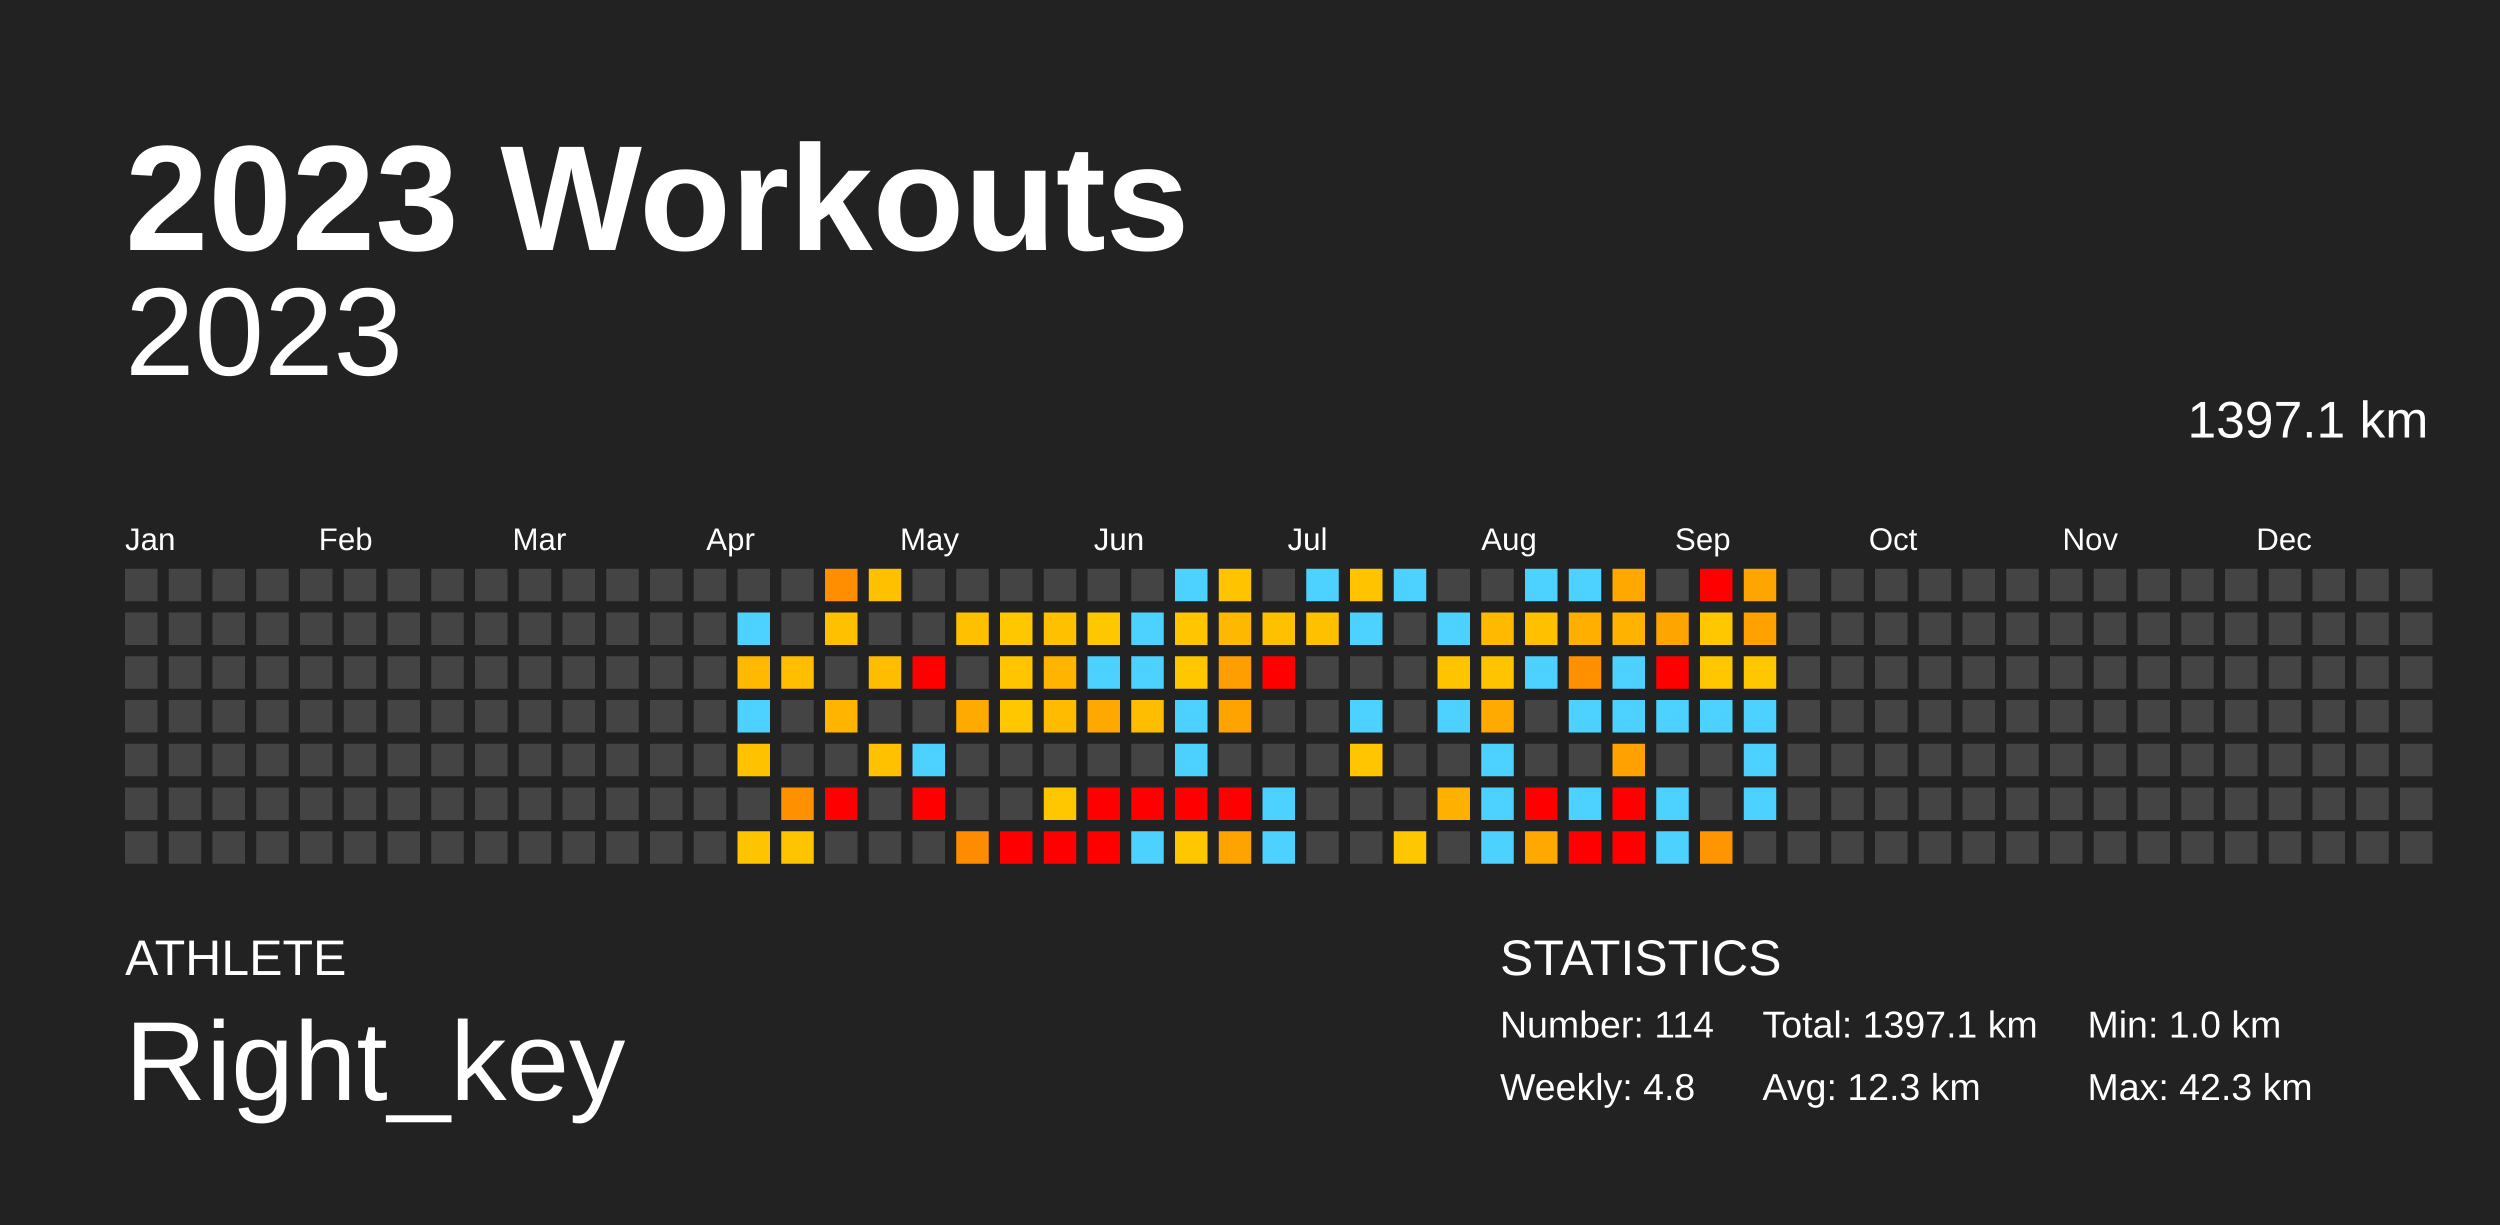
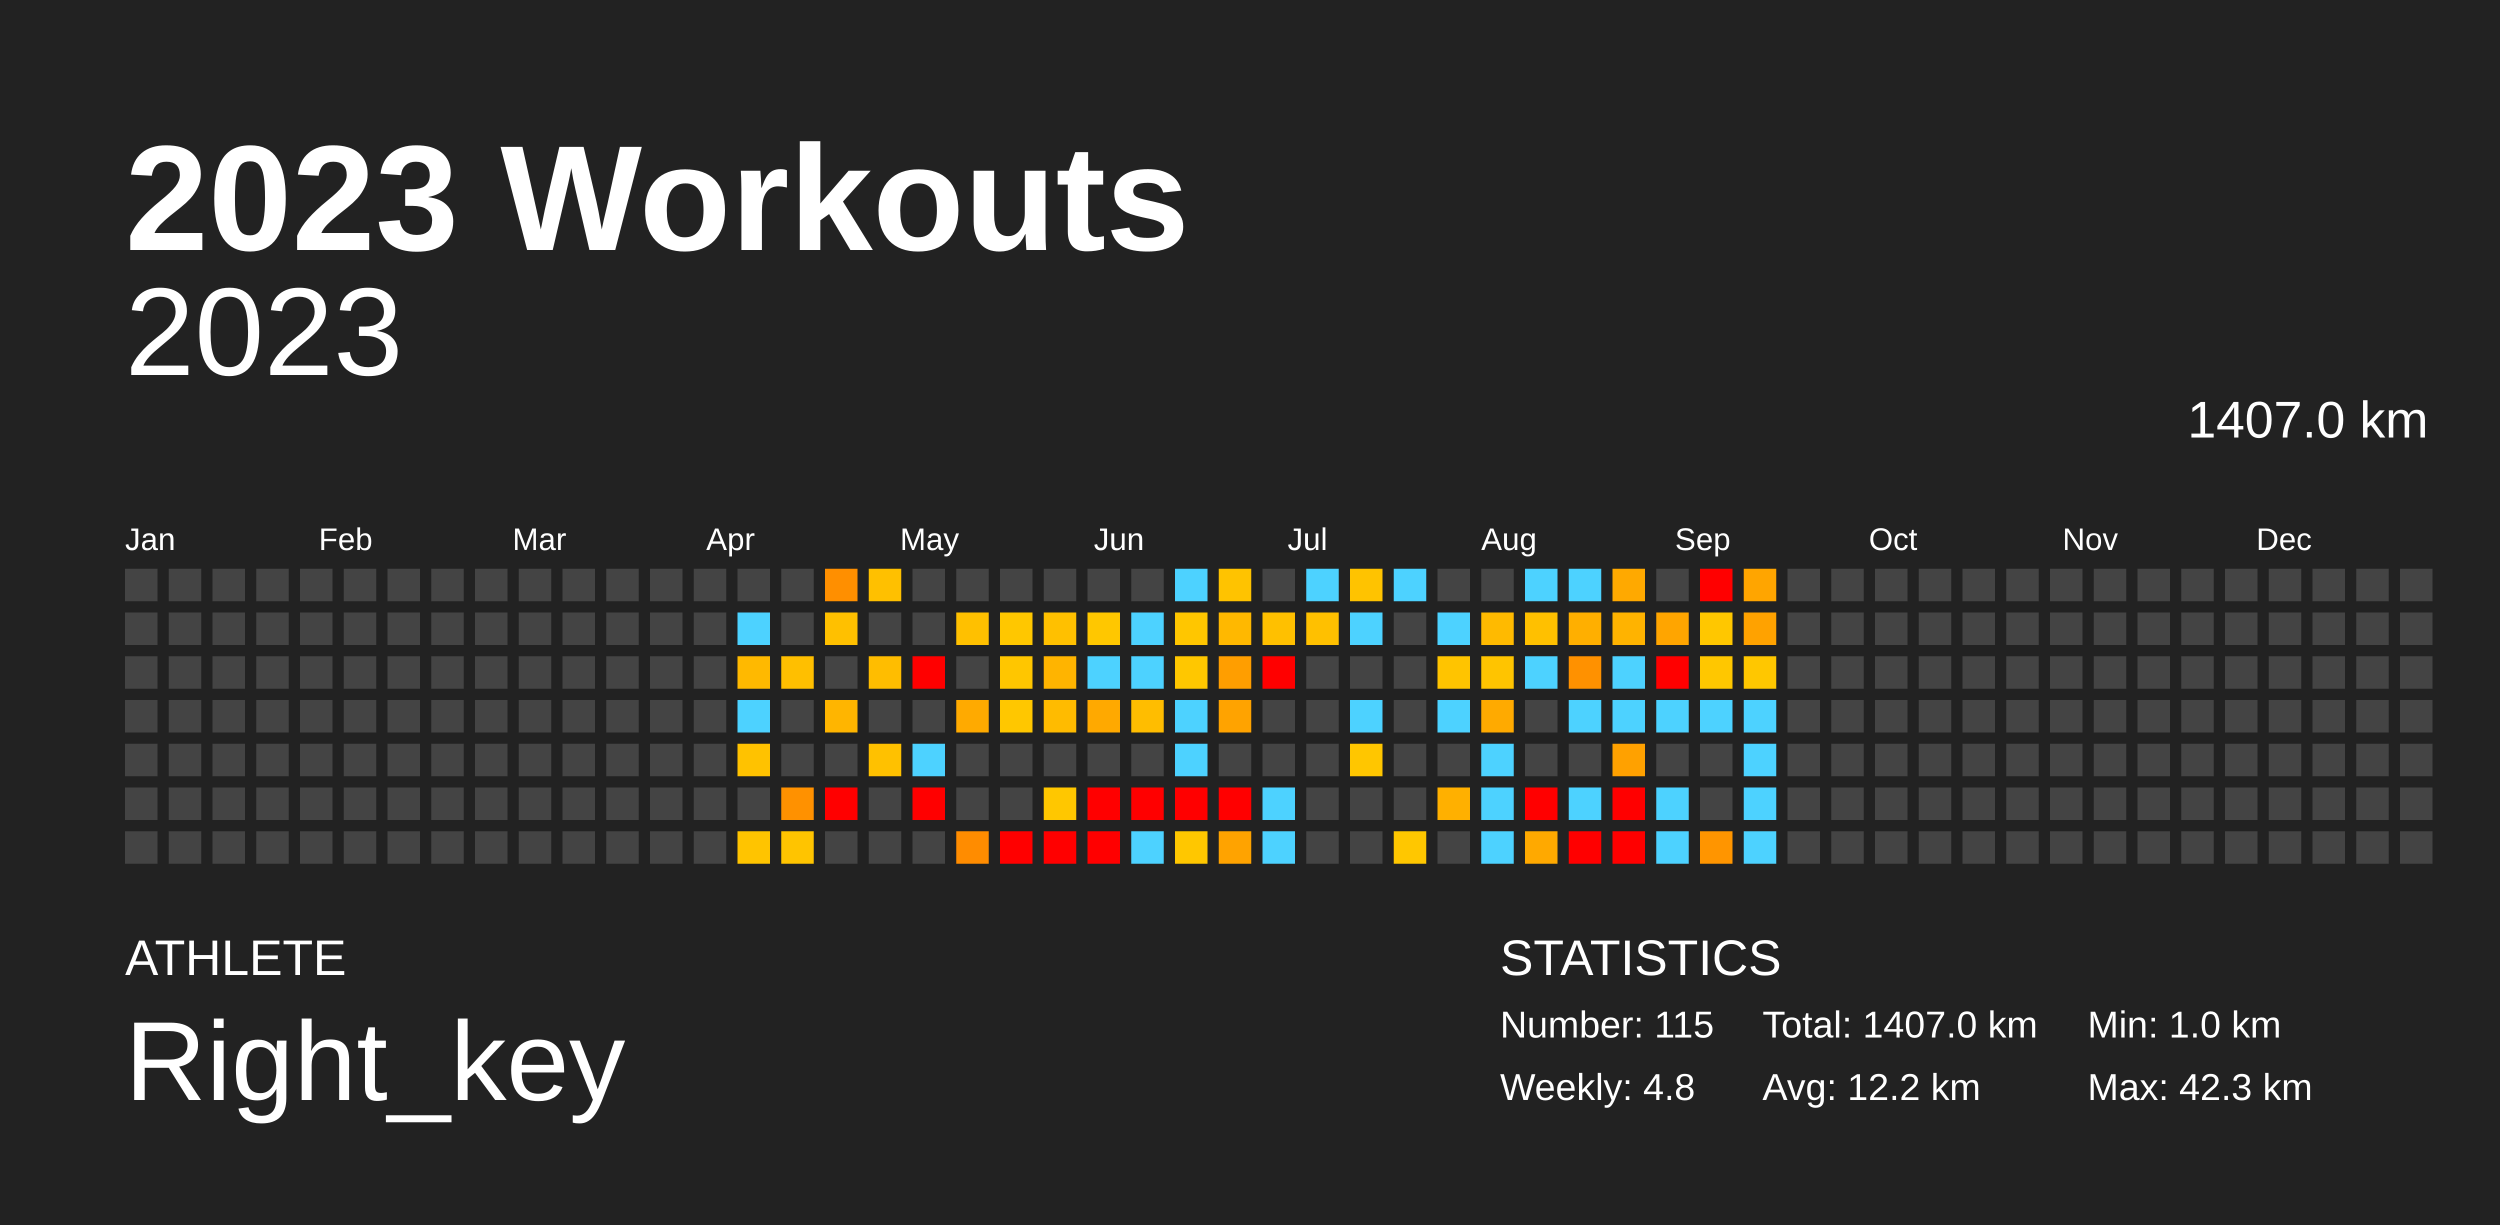
<svg xmlns="http://www.w3.org/2000/svg" baseProfile="full" height="98mm" version="1.1" viewBox="0,0,200,98" width="200mm">
  <defs />
  <rect fill="#222222" height="98" width="200" x="0" y="0" />
  <text fill="#FFFFFF" style="font-size:12px; font-family:Arial; font-weight:bold;" x="10" y="20">2023 Workouts</text>
  <text fill="#FFFFFF" style="font-size:4px; font-family:Arial" x="10" y="78">ATHLETE</text>
  <text fill="#FFFFFF" style="font-size:9px; font-family:Arial" x="10" y="88">Right_key</text>
  <text fill="#FFFFFF" style="font-size:4px; font-family:Arial" x="120" y="78">STATISTICS</text>
-   <text fill="#FFFFFF" style="font-size:3px; font-family:Arial" x="120" y="83">Number: 114</text>
+   <text fill="#FFFFFF" style="font-size:3px; font-family:Arial" x="120" y="83">Number: 115</text>
  <text fill="#FFFFFF" style="font-size:3px; font-family:Arial" x="120" y="88">Weekly: 4.8</text>
-   <text fill="#FFFFFF" style="font-size:3px; font-family:Arial" x="141" y="83">Total: 1397.1 km</text>
-   <text fill="#FFFFFF" style="font-size:3px; font-family:Arial" x="141" y="88">Avg: 12.3 km</text>
+   <text fill="#FFFFFF" style="font-size:3px; font-family:Arial" x="141" y="83">Total: 1407.0 km</text>
+   <text fill="#FFFFFF" style="font-size:3px; font-family:Arial" x="141" y="88">Avg: 12.2 km</text>
  <text fill="#FFFFFF" style="font-size:3px; font-family:Arial" x="167" y="83">Min: 1.0 km</text>
  <text fill="#FFFFFF" style="font-size:3px; font-family:Arial" x="167" y="88">Max: 42.3 km</text>
  <text alignment-baseline="hanging" fill="#FFFFFF" style="font-size:10.0px; font-family:Arial;" x="10" y="30">2023</text>
-   <text alignment-baseline="hanging" fill="#FFFFFF" style="font-size:4.125px; font-family:Arial;" x="175" y="35">1397.1 km</text>
+   <text alignment-baseline="hanging" fill="#FFFFFF" style="font-size:4.125px; font-family:Arial;" x="175" y="35">1407.0 km</text>
  <text fill="#FFFFFF" style="font-size:2.5px; font-family:Arial" x="10.0" y="44">Jan</text>
  <text fill="#FFFFFF" style="font-size:2.5px; font-family:Arial" x="25.5" y="44">Feb</text>
  <text fill="#FFFFFF" style="font-size:2.5px; font-family:Arial" x="41.0" y="44">Mar</text>
  <text fill="#FFFFFF" style="font-size:2.5px; font-family:Arial" x="56.5" y="44">Apr</text>
  <text fill="#FFFFFF" style="font-size:2.5px; font-family:Arial" x="72.0" y="44">May</text>
  <text fill="#FFFFFF" style="font-size:2.5px; font-family:Arial" x="87.5" y="44">Jun</text>
  <text fill="#FFFFFF" style="font-size:2.5px; font-family:Arial" x="103.0" y="44">Jul</text>
  <text fill="#FFFFFF" style="font-size:2.5px; font-family:Arial" x="118.5" y="44">Aug</text>
  <text fill="#FFFFFF" style="font-size:2.5px; font-family:Arial" x="134.0" y="44">Sep</text>
  <text fill="#FFFFFF" style="font-size:2.5px; font-family:Arial" x="149.5" y="44">Oct</text>
  <text fill="#FFFFFF" style="font-size:2.5px; font-family:Arial" x="165.0" y="44">Nov</text>
  <text fill="#FFFFFF" style="font-size:2.5px; font-family:Arial" x="180.5" y="44">Dec</text>
  <rect fill="#444444" height="2.6" width="2.6" x="10.0" y="45.5" />
  <rect fill="#444444" height="2.6" width="2.6" x="10.0" y="49.0" />
  <rect fill="#444444" height="2.6" width="2.6" x="10.0" y="52.5" />
  <rect fill="#444444" height="2.6" width="2.6" x="10.0" y="56.0" />
  <rect fill="#444444" height="2.6" width="2.6" x="10.0" y="59.5" />
  <rect fill="#444444" height="2.6" width="2.6" x="10.0" y="63.0" />
  <rect fill="#444444" height="2.6" width="2.6" x="10.0" y="66.5" />
  <rect fill="#444444" height="2.6" width="2.6" x="13.5" y="45.5" />
  <rect fill="#444444" height="2.6" width="2.6" x="13.5" y="49.0" />
  <rect fill="#444444" height="2.6" width="2.6" x="13.5" y="52.5" />
  <rect fill="#444444" height="2.6" width="2.6" x="13.5" y="56.0" />
  <rect fill="#444444" height="2.6" width="2.6" x="13.5" y="59.5" />
  <rect fill="#444444" height="2.6" width="2.6" x="13.5" y="63.0" />
  <rect fill="#444444" height="2.6" width="2.6" x="13.5" y="66.5" />
  <rect fill="#444444" height="2.6" width="2.6" x="17.0" y="45.5" />
  <rect fill="#444444" height="2.6" width="2.6" x="17.0" y="49.0" />
  <rect fill="#444444" height="2.6" width="2.6" x="17.0" y="52.5" />
  <rect fill="#444444" height="2.6" width="2.6" x="17.0" y="56.0" />
  <rect fill="#444444" height="2.6" width="2.6" x="17.0" y="59.5" />
  <rect fill="#444444" height="2.6" width="2.6" x="17.0" y="63.0" />
  <rect fill="#444444" height="2.6" width="2.6" x="17.0" y="66.5" />
  <rect fill="#444444" height="2.6" width="2.6" x="20.5" y="45.5" />
  <rect fill="#444444" height="2.6" width="2.6" x="20.5" y="49.0" />
  <rect fill="#444444" height="2.6" width="2.6" x="20.5" y="52.5" />
  <rect fill="#444444" height="2.6" width="2.6" x="20.5" y="56.0" />
  <rect fill="#444444" height="2.6" width="2.6" x="20.5" y="59.5" />
  <rect fill="#444444" height="2.6" width="2.6" x="20.5" y="63.0" />
  <rect fill="#444444" height="2.6" width="2.6" x="20.5" y="66.5" />
  <rect fill="#444444" height="2.6" width="2.6" x="24.0" y="45.5" />
  <rect fill="#444444" height="2.6" width="2.6" x="24.0" y="49.0" />
  <rect fill="#444444" height="2.6" width="2.6" x="24.0" y="52.5" />
  <rect fill="#444444" height="2.6" width="2.6" x="24.0" y="56.0" />
  <rect fill="#444444" height="2.6" width="2.6" x="24.0" y="59.5" />
  <rect fill="#444444" height="2.6" width="2.6" x="24.0" y="63.0" />
  <rect fill="#444444" height="2.6" width="2.6" x="24.0" y="66.5" />
  <rect fill="#444444" height="2.6" width="2.6" x="27.5" y="45.5" />
  <rect fill="#444444" height="2.6" width="2.6" x="27.5" y="49.0" />
  <rect fill="#444444" height="2.6" width="2.6" x="27.5" y="52.5" />
  <rect fill="#444444" height="2.6" width="2.6" x="27.5" y="56.0" />
  <rect fill="#444444" height="2.6" width="2.6" x="27.5" y="59.5" />
  <rect fill="#444444" height="2.6" width="2.6" x="27.5" y="63.0" />
  <rect fill="#444444" height="2.6" width="2.6" x="27.5" y="66.5" />
  <rect fill="#444444" height="2.6" width="2.6" x="31.0" y="45.5" />
  <rect fill="#444444" height="2.6" width="2.6" x="31.0" y="49.0" />
  <rect fill="#444444" height="2.6" width="2.6" x="31.0" y="52.5" />
  <rect fill="#444444" height="2.6" width="2.6" x="31.0" y="56.0" />
  <rect fill="#444444" height="2.6" width="2.6" x="31.0" y="59.5" />
  <rect fill="#444444" height="2.6" width="2.6" x="31.0" y="63.0" />
  <rect fill="#444444" height="2.6" width="2.6" x="31.0" y="66.5" />
  <rect fill="#444444" height="2.6" width="2.6" x="34.5" y="45.5" />
  <rect fill="#444444" height="2.6" width="2.6" x="34.5" y="49.0" />
  <rect fill="#444444" height="2.6" width="2.6" x="34.5" y="52.5" />
  <rect fill="#444444" height="2.6" width="2.6" x="34.5" y="56.0" />
  <rect fill="#444444" height="2.6" width="2.6" x="34.5" y="59.5" />
  <rect fill="#444444" height="2.6" width="2.6" x="34.5" y="63.0" />
  <rect fill="#444444" height="2.6" width="2.6" x="34.5" y="66.5" />
  <rect fill="#444444" height="2.6" width="2.6" x="38.0" y="45.5" />
  <rect fill="#444444" height="2.6" width="2.6" x="38.0" y="49.0" />
  <rect fill="#444444" height="2.6" width="2.6" x="38.0" y="52.5" />
  <rect fill="#444444" height="2.6" width="2.6" x="38.0" y="56.0" />
  <rect fill="#444444" height="2.6" width="2.6" x="38.0" y="59.5" />
  <rect fill="#444444" height="2.6" width="2.6" x="38.0" y="63.0" />
  <rect fill="#444444" height="2.6" width="2.6" x="38.0" y="66.5" />
  <rect fill="#444444" height="2.6" width="2.6" x="41.5" y="45.5" />
  <rect fill="#444444" height="2.6" width="2.6" x="41.5" y="49.0" />
  <rect fill="#444444" height="2.6" width="2.6" x="41.5" y="52.5" />
  <rect fill="#444444" height="2.6" width="2.6" x="41.5" y="56.0" />
  <rect fill="#444444" height="2.6" width="2.6" x="41.5" y="59.5" />
  <rect fill="#444444" height="2.6" width="2.6" x="41.5" y="63.0" />
  <rect fill="#444444" height="2.6" width="2.6" x="41.5" y="66.5" />
  <rect fill="#444444" height="2.6" width="2.6" x="45.0" y="45.5" />
  <rect fill="#444444" height="2.6" width="2.6" x="45.0" y="49.0" />
  <rect fill="#444444" height="2.6" width="2.6" x="45.0" y="52.5" />
  <rect fill="#444444" height="2.6" width="2.6" x="45.0" y="56.0" />
  <rect fill="#444444" height="2.6" width="2.6" x="45.0" y="59.5" />
  <rect fill="#444444" height="2.6" width="2.6" x="45.0" y="63.0" />
  <rect fill="#444444" height="2.6" width="2.6" x="45.0" y="66.5" />
  <rect fill="#444444" height="2.6" width="2.6" x="48.5" y="45.5" />
  <rect fill="#444444" height="2.6" width="2.6" x="48.5" y="49.0" />
  <rect fill="#444444" height="2.6" width="2.6" x="48.5" y="52.5" />
  <rect fill="#444444" height="2.6" width="2.6" x="48.5" y="56.0" />
  <rect fill="#444444" height="2.6" width="2.6" x="48.5" y="59.5" />
  <rect fill="#444444" height="2.6" width="2.6" x="48.5" y="63.0" />
  <rect fill="#444444" height="2.6" width="2.6" x="48.5" y="66.5" />
  <rect fill="#444444" height="2.6" width="2.6" x="52.0" y="45.5" />
  <rect fill="#444444" height="2.6" width="2.6" x="52.0" y="49.0" />
  <rect fill="#444444" height="2.6" width="2.6" x="52.0" y="52.5" />
  <rect fill="#444444" height="2.6" width="2.6" x="52.0" y="56.0" />
  <rect fill="#444444" height="2.6" width="2.6" x="52.0" y="59.5" />
  <rect fill="#444444" height="2.6" width="2.6" x="52.0" y="63.0" />
  <rect fill="#444444" height="2.6" width="2.6" x="52.0" y="66.5" />
  <rect fill="#444444" height="2.6" width="2.6" x="55.5" y="45.5" />
  <rect fill="#444444" height="2.6" width="2.6" x="55.5" y="49.0" />
  <rect fill="#444444" height="2.6" width="2.6" x="55.5" y="52.5" />
  <rect fill="#444444" height="2.6" width="2.6" x="55.5" y="56.0" />
  <rect fill="#444444" height="2.6" width="2.6" x="55.5" y="59.5" />
  <rect fill="#444444" height="2.6" width="2.6" x="55.5" y="63.0" />
  <rect fill="#444444" height="2.6" width="2.6" x="55.5" y="66.5" />
  <rect fill="#444444" height="2.6" width="2.6" x="59.0" y="45.5" />
  <rect fill="#4dd2ff" height="2.6" width="2.6" x="59.0" y="49.0" />
  <rect fill="#ffb900" height="2.6" width="2.6" x="59.0" y="52.5" />
  <rect fill="#4dd2ff" height="2.6" width="2.6" x="59.0" y="56.0" />
  <rect fill="#ffc200" height="2.6" width="2.6" x="59.0" y="59.5" />
  <rect fill="#444444" height="2.6" width="2.6" x="59.0" y="63.0" />
  <rect fill="#ffc400" height="2.6" width="2.6" x="59.0" y="66.5" />
  <rect fill="#444444" height="2.6" width="2.6" x="62.5" y="45.5" />
  <rect fill="#444444" height="2.6" width="2.6" x="62.5" y="49.0" />
  <rect fill="#ffbf00" height="2.6" width="2.6" x="62.5" y="52.5" />
  <rect fill="#444444" height="2.6" width="2.6" x="62.5" y="56.0" />
  <rect fill="#444444" height="2.6" width="2.6" x="62.5" y="59.5" />
  <rect fill="#ff9100" height="2.6" width="2.6" x="62.5" y="63.0" />
  <rect fill="#ffc400" height="2.6" width="2.6" x="62.5" y="66.5" />
  <rect fill="#ff8f00" height="2.6" width="2.6" x="66.0" y="45.5" />
  <rect fill="#ffc000" height="2.6" width="2.6" x="66.0" y="49.0" />
  <rect fill="#444444" height="2.6" width="2.6" x="66.0" y="52.5" />
  <rect fill="#ffb500" height="2.6" width="2.6" x="66.0" y="56.0" />
  <rect fill="#444444" height="2.6" width="2.6" x="66.0" y="59.5" />
  <rect fill="red" height="2.6" width="2.6" x="66.0" y="63.0" />
  <rect fill="#444444" height="2.6" width="2.6" x="66.0" y="66.5" />
  <rect fill="#ffc000" height="2.6" width="2.6" x="69.5" y="45.5" />
  <rect fill="#444444" height="2.6" width="2.6" x="69.5" y="49.0" />
  <rect fill="#ffbd00" height="2.6" width="2.6" x="69.5" y="52.5" />
  <rect fill="#444444" height="2.6" width="2.6" x="69.5" y="56.0" />
  <rect fill="#ffc100" height="2.6" width="2.6" x="69.5" y="59.5" />
  <rect fill="#444444" height="2.6" width="2.6" x="69.5" y="63.0" />
  <rect fill="#444444" height="2.6" width="2.6" x="69.5" y="66.5" />
  <rect fill="#444444" height="2.6" width="2.6" x="73.0" y="45.5" />
  <rect fill="#444444" height="2.6" width="2.6" x="73.0" y="49.0" />
  <rect fill="red" height="2.6" width="2.6" x="73.0" y="52.5" />
  <rect fill="#444444" height="2.6" width="2.6" x="73.0" y="56.0" />
  <rect fill="#4dd2ff" height="2.6" width="2.6" x="73.0" y="59.5" />
  <rect fill="red" height="2.6" width="2.6" x="73.0" y="63.0" />
  <rect fill="#444444" height="2.6" width="2.6" x="73.0" y="66.5" />
  <rect fill="#444444" height="2.6" width="2.6" x="76.5" y="45.5" />
  <rect fill="#ffc000" height="2.6" width="2.6" x="76.5" y="49.0" />
  <rect fill="#444444" height="2.6" width="2.6" x="76.5" y="52.5" />
  <rect fill="#ffaa00" height="2.6" width="2.6" x="76.5" y="56.0" />
  <rect fill="#444444" height="2.6" width="2.6" x="76.5" y="59.5" />
  <rect fill="#444444" height="2.6" width="2.6" x="76.5" y="63.0" />
  <rect fill="#ff8c00" height="2.6" width="2.6" x="76.5" y="66.5" />
  <rect fill="#444444" height="2.6" width="2.6" x="80.0" y="45.5" />
  <rect fill="#ffc700" height="2.6" width="2.6" x="80.0" y="49.0" />
  <rect fill="#ffc600" height="2.6" width="2.6" x="80.0" y="52.5" />
  <rect fill="#ffc700" height="2.6" width="2.6" x="80.0" y="56.0" />
  <rect fill="#444444" height="2.6" width="2.6" x="80.0" y="59.5" />
  <rect fill="#444444" height="2.6" width="2.6" x="80.0" y="63.0" />
  <rect fill="red" height="2.6" width="2.6" x="80.0" y="66.5" />
  <rect fill="#444444" height="2.6" width="2.6" x="83.5" y="45.5" />
  <rect fill="#ffc000" height="2.6" width="2.6" x="83.5" y="49.0" />
  <rect fill="#ffb400" height="2.6" width="2.6" x="83.5" y="52.5" />
  <rect fill="#ffbb00" height="2.6" width="2.6" x="83.5" y="56.0" />
  <rect fill="#444444" height="2.6" width="2.6" x="83.5" y="59.5" />
  <rect fill="#ffc700" height="2.6" width="2.6" x="83.5" y="63.0" />
  <rect fill="red" height="2.6" width="2.6" x="83.5" y="66.5" />
  <rect fill="#444444" height="2.6" width="2.6" x="87.0" y="45.5" />
  <rect fill="#ffc700" height="2.6" width="2.6" x="87.0" y="49.0" />
  <rect fill="#4dd2ff" height="2.6" width="2.6" x="87.0" y="52.5" />
  <rect fill="#ffa900" height="2.6" width="2.6" x="87.0" y="56.0" />
  <rect fill="#444444" height="2.6" width="2.6" x="87.0" y="59.5" />
  <rect fill="red" height="2.6" width="2.6" x="87.0" y="63.0" />
  <rect fill="red" height="2.6" width="2.6" x="87.0" y="66.5" />
  <rect fill="#444444" height="2.6" width="2.6" x="90.5" y="45.5" />
  <rect fill="#4dd2ff" height="2.6" width="2.6" x="90.5" y="49.0" />
  <rect fill="#4dd2ff" height="2.6" width="2.6" x="90.5" y="52.5" />
  <rect fill="#ffbd00" height="2.6" width="2.6" x="90.5" y="56.0" />
  <rect fill="#444444" height="2.6" width="2.6" x="90.5" y="59.5" />
  <rect fill="red" height="2.6" width="2.6" x="90.5" y="63.0" />
  <rect fill="#4dd2ff" height="2.6" width="2.6" x="90.5" y="66.5" />
  <rect fill="#4dd2ff" height="2.6" width="2.6" x="94.0" y="45.5" />
  <rect fill="#ffc600" height="2.6" width="2.6" x="94.0" y="49.0" />
  <rect fill="#ffc700" height="2.6" width="2.6" x="94.0" y="52.5" />
  <rect fill="#4dd2ff" height="2.6" width="2.6" x="94.0" y="56.0" />
  <rect fill="#4dd2ff" height="2.6" width="2.6" x="94.0" y="59.5" />
  <rect fill="red" height="2.6" width="2.6" x="94.0" y="63.0" />
  <rect fill="#ffc700" height="2.6" width="2.6" x="94.0" y="66.5" />
  <rect fill="#ffc300" height="2.6" width="2.6" x="97.5" y="45.5" />
  <rect fill="#ffb800" height="2.6" width="2.6" x="97.5" y="49.0" />
  <rect fill="#ff9e00" height="2.6" width="2.6" x="97.5" y="52.5" />
  <rect fill="#ffa300" height="2.6" width="2.6" x="97.5" y="56.0" />
  <rect fill="#444444" height="2.6" width="2.6" x="97.5" y="59.5" />
  <rect fill="red" height="2.6" width="2.6" x="97.5" y="63.0" />
  <rect fill="#ffa300" height="2.6" width="2.6" x="97.5" y="66.5" />
  <rect fill="#444444" height="2.6" width="2.6" x="101.0" y="45.5" />
  <rect fill="#ffc000" height="2.6" width="2.6" x="101.0" y="49.0" />
  <rect fill="red" height="2.6" width="2.6" x="101.0" y="52.5" />
  <rect fill="#444444" height="2.6" width="2.6" x="101.0" y="56.0" />
  <rect fill="#444444" height="2.6" width="2.6" x="101.0" y="59.5" />
  <rect fill="#4dd2ff" height="2.6" width="2.6" x="101.0" y="63.0" />
  <rect fill="#4dd2ff" height="2.6" width="2.6" x="101.0" y="66.5" />
  <rect fill="#4dd2ff" height="2.6" width="2.6" x="104.5" y="45.5" />
  <rect fill="#ffc000" height="2.6" width="2.6" x="104.5" y="49.0" />
  <rect fill="#444444" height="2.6" width="2.6" x="104.5" y="52.5" />
  <rect fill="#444444" height="2.6" width="2.6" x="104.5" y="56.0" />
  <rect fill="#444444" height="2.6" width="2.6" x="104.5" y="59.5" />
  <rect fill="#444444" height="2.6" width="2.6" x="104.5" y="63.0" />
  <rect fill="#444444" height="2.6" width="2.6" x="104.5" y="66.5" />
  <rect fill="#ffc300" height="2.6" width="2.6" x="108.0" y="45.5" />
  <rect fill="#4dd2ff" height="2.6" width="2.6" x="108.0" y="49.0" />
  <rect fill="#444444" height="2.6" width="2.6" x="108.0" y="52.5" />
  <rect fill="#4dd2ff" height="2.6" width="2.6" x="108.0" y="56.0" />
  <rect fill="#ffc600" height="2.6" width="2.6" x="108.0" y="59.5" />
  <rect fill="#444444" height="2.6" width="2.6" x="108.0" y="63.0" />
  <rect fill="#444444" height="2.6" width="2.6" x="108.0" y="66.5" />
  <rect fill="#4dd2ff" height="2.6" width="2.6" x="111.5" y="45.5" />
  <rect fill="#444444" height="2.6" width="2.6" x="111.5" y="49.0" />
  <rect fill="#444444" height="2.6" width="2.6" x="111.5" y="52.5" />
  <rect fill="#444444" height="2.6" width="2.6" x="111.5" y="56.0" />
  <rect fill="#444444" height="2.6" width="2.6" x="111.5" y="59.5" />
  <rect fill="#444444" height="2.6" width="2.6" x="111.5" y="63.0" />
  <rect fill="#ffc700" height="2.6" width="2.6" x="111.5" y="66.5" />
  <rect fill="#444444" height="2.6" width="2.6" x="115.0" y="45.5" />
  <rect fill="#4dd2ff" height="2.6" width="2.6" x="115.0" y="49.0" />
  <rect fill="#ffc400" height="2.6" width="2.6" x="115.0" y="52.5" />
  <rect fill="#4dd2ff" height="2.6" width="2.6" x="115.0" y="56.0" />
  <rect fill="#444444" height="2.6" width="2.6" x="115.0" y="59.5" />
  <rect fill="#ffb000" height="2.6" width="2.6" x="115.0" y="63.0" />
  <rect fill="#444444" height="2.6" width="2.6" x="115.0" y="66.5" />
  <rect fill="#444444" height="2.6" width="2.6" x="118.5" y="45.5" />
  <rect fill="#ffba00" height="2.6" width="2.6" x="118.5" y="49.0" />
  <rect fill="#ffc400" height="2.6" width="2.6" x="118.5" y="52.5" />
  <rect fill="#ffaa00" height="2.6" width="2.6" x="118.5" y="56.0" />
  <rect fill="#4dd2ff" height="2.6" width="2.6" x="118.5" y="59.5" />
  <rect fill="#4dd2ff" height="2.6" width="2.6" x="118.5" y="63.0" />
  <rect fill="#4dd2ff" height="2.6" width="2.6" x="118.5" y="66.5" />
  <rect fill="#4dd2ff" height="2.6" width="2.6" x="122.0" y="45.5" />
  <rect fill="#ffc000" height="2.6" width="2.6" x="122.0" y="49.0" />
  <rect fill="#4dd2ff" height="2.6" width="2.6" x="122.0" y="52.5" />
  <rect fill="#444444" height="2.6" width="2.6" x="122.0" y="56.0" />
  <rect fill="#444444" height="2.6" width="2.6" x="122.0" y="59.5" />
  <rect fill="red" height="2.6" width="2.6" x="122.0" y="63.0" />
  <rect fill="#ffa900" height="2.6" width="2.6" x="122.0" y="66.5" />
  <rect fill="#4dd2ff" height="2.6" width="2.6" x="125.5" y="45.5" />
  <rect fill="#ffaf00" height="2.6" width="2.6" x="125.5" y="49.0" />
  <rect fill="#ff9100" height="2.6" width="2.6" x="125.5" y="52.5" />
  <rect fill="#4dd2ff" height="2.6" width="2.6" x="125.5" y="56.0" />
  <rect fill="#444444" height="2.6" width="2.6" x="125.5" y="59.5" />
  <rect fill="#4dd2ff" height="2.6" width="2.6" x="125.5" y="63.0" />
  <rect fill="red" height="2.6" width="2.6" x="125.5" y="66.5" />
  <rect fill="#ffa900" height="2.6" width="2.6" x="129.0" y="45.5" />
  <rect fill="#ffb300" height="2.6" width="2.6" x="129.0" y="49.0" />
  <rect fill="#4dd2ff" height="2.6" width="2.6" x="129.0" y="52.5" />
  <rect fill="#4dd2ff" height="2.6" width="2.6" x="129.0" y="56.0" />
  <rect fill="#ffa100" height="2.6" width="2.6" x="129.0" y="59.5" />
  <rect fill="red" height="2.6" width="2.6" x="129.0" y="63.0" />
  <rect fill="red" height="2.6" width="2.6" x="129.0" y="66.5" />
  <rect fill="#444444" height="2.6" width="2.6" x="132.5" y="45.5" />
  <rect fill="#ffa500" height="2.6" width="2.6" x="132.5" y="49.0" />
  <rect fill="red" height="2.6" width="2.6" x="132.5" y="52.5" />
  <rect fill="#4dd2ff" height="2.6" width="2.6" x="132.5" y="56.0" />
  <rect fill="#444444" height="2.6" width="2.6" x="132.5" y="59.5" />
  <rect fill="#4dd2ff" height="2.6" width="2.6" x="132.5" y="63.0" />
  <rect fill="#4dd2ff" height="2.6" width="2.6" x="132.5" y="66.5" />
  <rect fill="red" height="2.6" width="2.6" x="136.0" y="45.5" />
  <rect fill="#ffc700" height="2.6" width="2.6" x="136.0" y="49.0" />
  <rect fill="#ffc700" height="2.6" width="2.6" x="136.0" y="52.5" />
  <rect fill="#4dd2ff" height="2.6" width="2.6" x="136.0" y="56.0" />
  <rect fill="#444444" height="2.6" width="2.6" x="136.0" y="59.5" />
  <rect fill="#444444" height="2.6" width="2.6" x="136.0" y="63.0" />
  <rect fill="#ff9500" height="2.6" width="2.6" x="136.0" y="66.5" />
  <rect fill="#ffa500" height="2.6" width="2.6" x="139.5" y="45.5" />
  <rect fill="#ffa200" height="2.6" width="2.6" x="139.5" y="49.0" />
  <rect fill="#ffc700" height="2.6" width="2.6" x="139.5" y="52.5" />
  <rect fill="#4dd2ff" height="2.6" width="2.6" x="139.5" y="56.0" />
  <rect fill="#4dd2ff" height="2.6" width="2.6" x="139.5" y="59.5" />
  <rect fill="#4dd2ff" height="2.6" width="2.6" x="139.5" y="63.0" />
-   <rect fill="#444444" height="2.6" width="2.6" x="139.5" y="66.5" />
+   <rect fill="#4dd2ff" height="2.6" width="2.6" x="139.5" y="66.5" />
  <rect fill="#444444" height="2.6" width="2.6" x="143.0" y="45.5" />
  <rect fill="#444444" height="2.6" width="2.6" x="143.0" y="49.0" />
  <rect fill="#444444" height="2.6" width="2.6" x="143.0" y="52.5" />
  <rect fill="#444444" height="2.6" width="2.6" x="143.0" y="56.0" />
  <rect fill="#444444" height="2.6" width="2.6" x="143.0" y="59.5" />
  <rect fill="#444444" height="2.6" width="2.6" x="143.0" y="63.0" />
  <rect fill="#444444" height="2.6" width="2.6" x="143.0" y="66.5" />
  <rect fill="#444444" height="2.6" width="2.6" x="146.5" y="45.5" />
  <rect fill="#444444" height="2.6" width="2.6" x="146.5" y="49.0" />
  <rect fill="#444444" height="2.6" width="2.6" x="146.5" y="52.5" />
  <rect fill="#444444" height="2.6" width="2.6" x="146.5" y="56.0" />
  <rect fill="#444444" height="2.6" width="2.6" x="146.5" y="59.5" />
  <rect fill="#444444" height="2.6" width="2.6" x="146.5" y="63.0" />
  <rect fill="#444444" height="2.6" width="2.6" x="146.5" y="66.5" />
  <rect fill="#444444" height="2.6" width="2.6" x="150.0" y="45.5" />
  <rect fill="#444444" height="2.6" width="2.6" x="150.0" y="49.0" />
  <rect fill="#444444" height="2.6" width="2.6" x="150.0" y="52.5" />
  <rect fill="#444444" height="2.6" width="2.6" x="150.0" y="56.0" />
  <rect fill="#444444" height="2.6" width="2.6" x="150.0" y="59.5" />
  <rect fill="#444444" height="2.6" width="2.6" x="150.0" y="63.0" />
  <rect fill="#444444" height="2.6" width="2.6" x="150.0" y="66.5" />
  <rect fill="#444444" height="2.6" width="2.6" x="153.5" y="45.5" />
  <rect fill="#444444" height="2.6" width="2.6" x="153.5" y="49.0" />
  <rect fill="#444444" height="2.6" width="2.6" x="153.5" y="52.5" />
  <rect fill="#444444" height="2.6" width="2.6" x="153.5" y="56.0" />
  <rect fill="#444444" height="2.6" width="2.6" x="153.5" y="59.5" />
  <rect fill="#444444" height="2.6" width="2.6" x="153.5" y="63.0" />
  <rect fill="#444444" height="2.6" width="2.6" x="153.5" y="66.5" />
  <rect fill="#444444" height="2.6" width="2.6" x="157.0" y="45.5" />
  <rect fill="#444444" height="2.6" width="2.6" x="157.0" y="49.0" />
  <rect fill="#444444" height="2.6" width="2.6" x="157.0" y="52.5" />
  <rect fill="#444444" height="2.6" width="2.6" x="157.0" y="56.0" />
  <rect fill="#444444" height="2.6" width="2.6" x="157.0" y="59.5" />
  <rect fill="#444444" height="2.6" width="2.6" x="157.0" y="63.0" />
  <rect fill="#444444" height="2.6" width="2.6" x="157.0" y="66.5" />
  <rect fill="#444444" height="2.6" width="2.6" x="160.5" y="45.5" />
  <rect fill="#444444" height="2.6" width="2.6" x="160.5" y="49.0" />
  <rect fill="#444444" height="2.6" width="2.6" x="160.5" y="52.5" />
  <rect fill="#444444" height="2.6" width="2.6" x="160.5" y="56.0" />
  <rect fill="#444444" height="2.6" width="2.6" x="160.5" y="59.5" />
  <rect fill="#444444" height="2.6" width="2.6" x="160.5" y="63.0" />
  <rect fill="#444444" height="2.6" width="2.6" x="160.5" y="66.5" />
  <rect fill="#444444" height="2.6" width="2.6" x="164.0" y="45.5" />
  <rect fill="#444444" height="2.6" width="2.6" x="164.0" y="49.0" />
  <rect fill="#444444" height="2.6" width="2.6" x="164.0" y="52.5" />
  <rect fill="#444444" height="2.6" width="2.6" x="164.0" y="56.0" />
  <rect fill="#444444" height="2.6" width="2.6" x="164.0" y="59.5" />
  <rect fill="#444444" height="2.6" width="2.6" x="164.0" y="63.0" />
  <rect fill="#444444" height="2.6" width="2.6" x="164.0" y="66.5" />
  <rect fill="#444444" height="2.6" width="2.6" x="167.5" y="45.5" />
  <rect fill="#444444" height="2.6" width="2.6" x="167.5" y="49.0" />
  <rect fill="#444444" height="2.6" width="2.6" x="167.5" y="52.5" />
  <rect fill="#444444" height="2.6" width="2.6" x="167.5" y="56.0" />
  <rect fill="#444444" height="2.6" width="2.6" x="167.5" y="59.5" />
  <rect fill="#444444" height="2.6" width="2.6" x="167.5" y="63.0" />
  <rect fill="#444444" height="2.6" width="2.6" x="167.5" y="66.5" />
  <rect fill="#444444" height="2.6" width="2.6" x="171.0" y="45.5" />
  <rect fill="#444444" height="2.6" width="2.6" x="171.0" y="49.0" />
  <rect fill="#444444" height="2.6" width="2.6" x="171.0" y="52.5" />
  <rect fill="#444444" height="2.6" width="2.6" x="171.0" y="56.0" />
  <rect fill="#444444" height="2.6" width="2.6" x="171.0" y="59.5" />
  <rect fill="#444444" height="2.6" width="2.6" x="171.0" y="63.0" />
  <rect fill="#444444" height="2.6" width="2.6" x="171.0" y="66.5" />
  <rect fill="#444444" height="2.6" width="2.6" x="174.5" y="45.5" />
  <rect fill="#444444" height="2.6" width="2.6" x="174.5" y="49.0" />
  <rect fill="#444444" height="2.6" width="2.6" x="174.5" y="52.5" />
  <rect fill="#444444" height="2.6" width="2.6" x="174.5" y="56.0" />
  <rect fill="#444444" height="2.6" width="2.6" x="174.5" y="59.5" />
  <rect fill="#444444" height="2.6" width="2.6" x="174.5" y="63.0" />
  <rect fill="#444444" height="2.6" width="2.6" x="174.5" y="66.5" />
  <rect fill="#444444" height="2.6" width="2.6" x="178.0" y="45.5" />
  <rect fill="#444444" height="2.6" width="2.6" x="178.0" y="49.0" />
  <rect fill="#444444" height="2.6" width="2.6" x="178.0" y="52.5" />
  <rect fill="#444444" height="2.6" width="2.6" x="178.0" y="56.0" />
  <rect fill="#444444" height="2.6" width="2.6" x="178.0" y="59.5" />
  <rect fill="#444444" height="2.6" width="2.6" x="178.0" y="63.0" />
  <rect fill="#444444" height="2.6" width="2.6" x="178.0" y="66.5" />
  <rect fill="#444444" height="2.6" width="2.6" x="181.5" y="45.5" />
  <rect fill="#444444" height="2.6" width="2.6" x="181.5" y="49.0" />
  <rect fill="#444444" height="2.6" width="2.6" x="181.5" y="52.5" />
  <rect fill="#444444" height="2.6" width="2.6" x="181.5" y="56.0" />
  <rect fill="#444444" height="2.6" width="2.6" x="181.5" y="59.5" />
  <rect fill="#444444" height="2.6" width="2.6" x="181.5" y="63.0" />
  <rect fill="#444444" height="2.6" width="2.6" x="181.5" y="66.5" />
  <rect fill="#444444" height="2.6" width="2.6" x="185.0" y="45.5" />
  <rect fill="#444444" height="2.6" width="2.6" x="185.0" y="49.0" />
  <rect fill="#444444" height="2.6" width="2.6" x="185.0" y="52.5" />
  <rect fill="#444444" height="2.6" width="2.6" x="185.0" y="56.0" />
  <rect fill="#444444" height="2.6" width="2.6" x="185.0" y="59.5" />
  <rect fill="#444444" height="2.6" width="2.6" x="185.0" y="63.0" />
  <rect fill="#444444" height="2.6" width="2.6" x="185.0" y="66.5" />
  <rect fill="#444444" height="2.6" width="2.6" x="188.5" y="45.5" />
  <rect fill="#444444" height="2.6" width="2.6" x="188.5" y="49.0" />
  <rect fill="#444444" height="2.6" width="2.6" x="188.5" y="52.5" />
  <rect fill="#444444" height="2.6" width="2.6" x="188.5" y="56.0" />
  <rect fill="#444444" height="2.6" width="2.6" x="188.5" y="59.5" />
  <rect fill="#444444" height="2.6" width="2.6" x="188.5" y="63.0" />
  <rect fill="#444444" height="2.6" width="2.6" x="188.5" y="66.5" />
  <rect fill="#444444" height="2.6" width="2.6" x="192.0" y="45.5" />
  <rect fill="#444444" height="2.6" width="2.6" x="192.0" y="49.0" />
  <rect fill="#444444" height="2.6" width="2.6" x="192.0" y="52.5" />
  <rect fill="#444444" height="2.6" width="2.6" x="192.0" y="56.0" />
  <rect fill="#444444" height="2.6" width="2.6" x="192.0" y="59.5" />
  <rect fill="#444444" height="2.6" width="2.6" x="192.0" y="63.0" />
  <rect fill="#444444" height="2.6" width="2.6" x="192.0" y="66.5" />
</svg>
